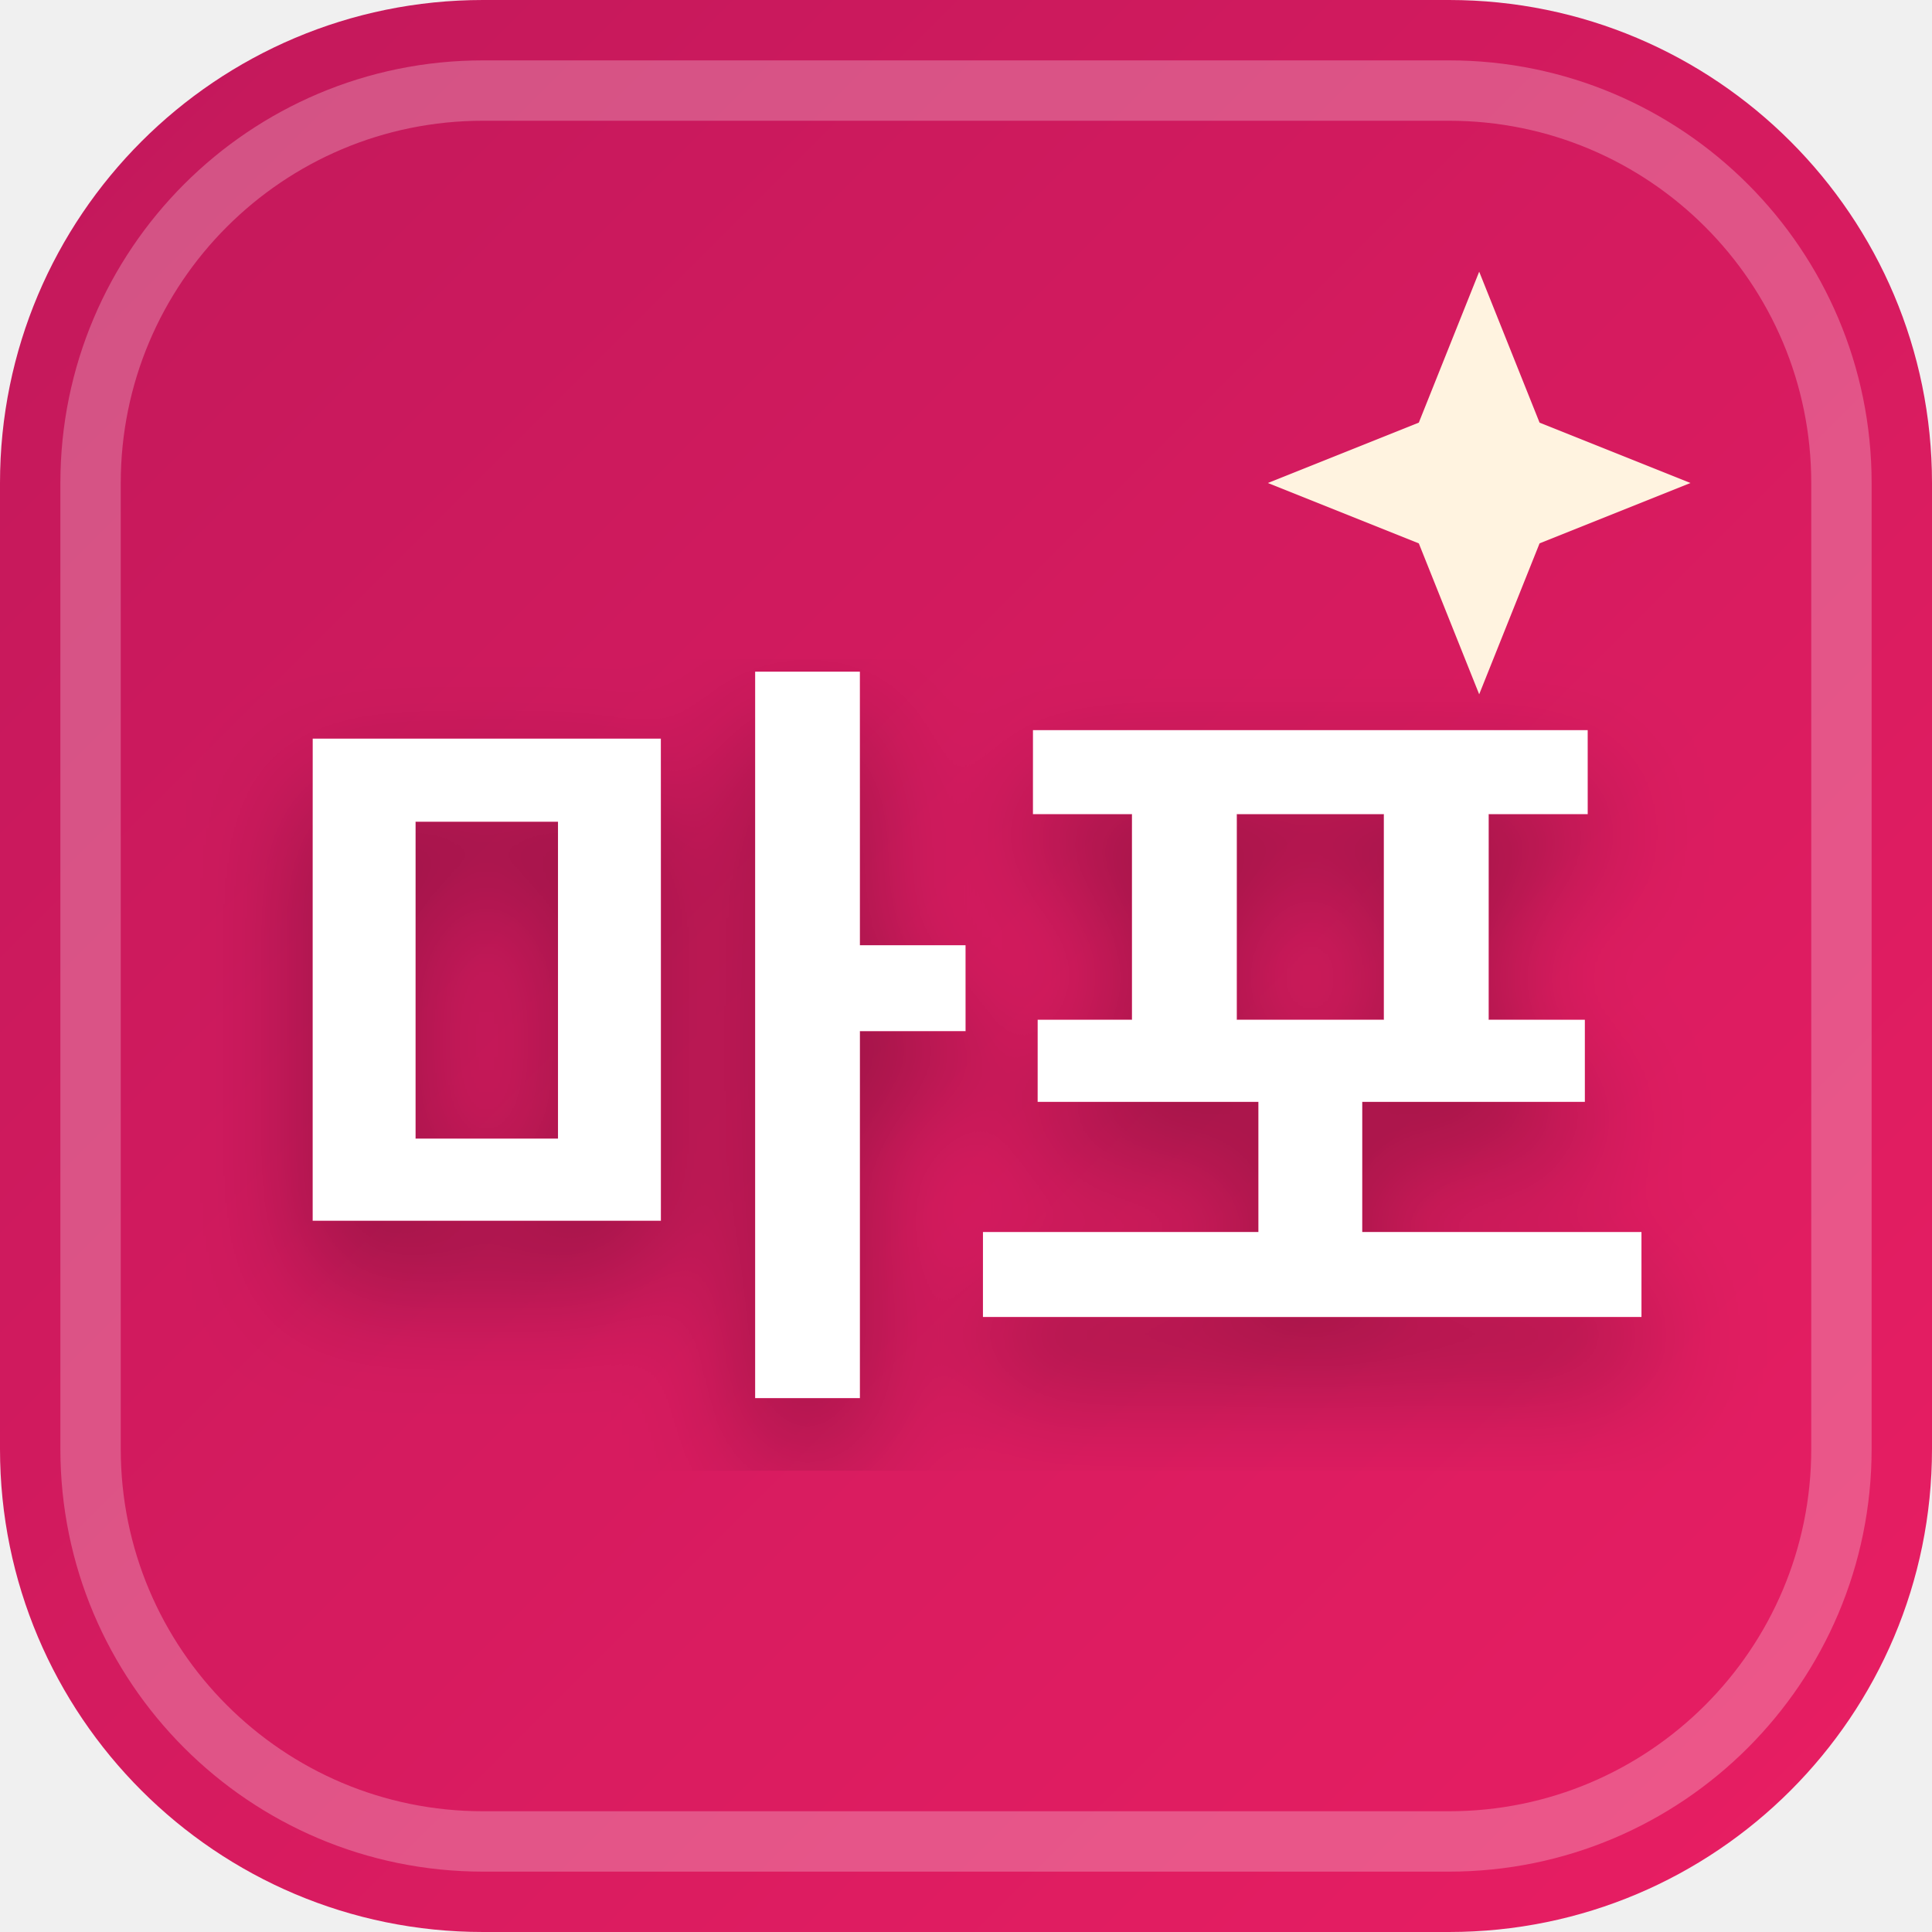
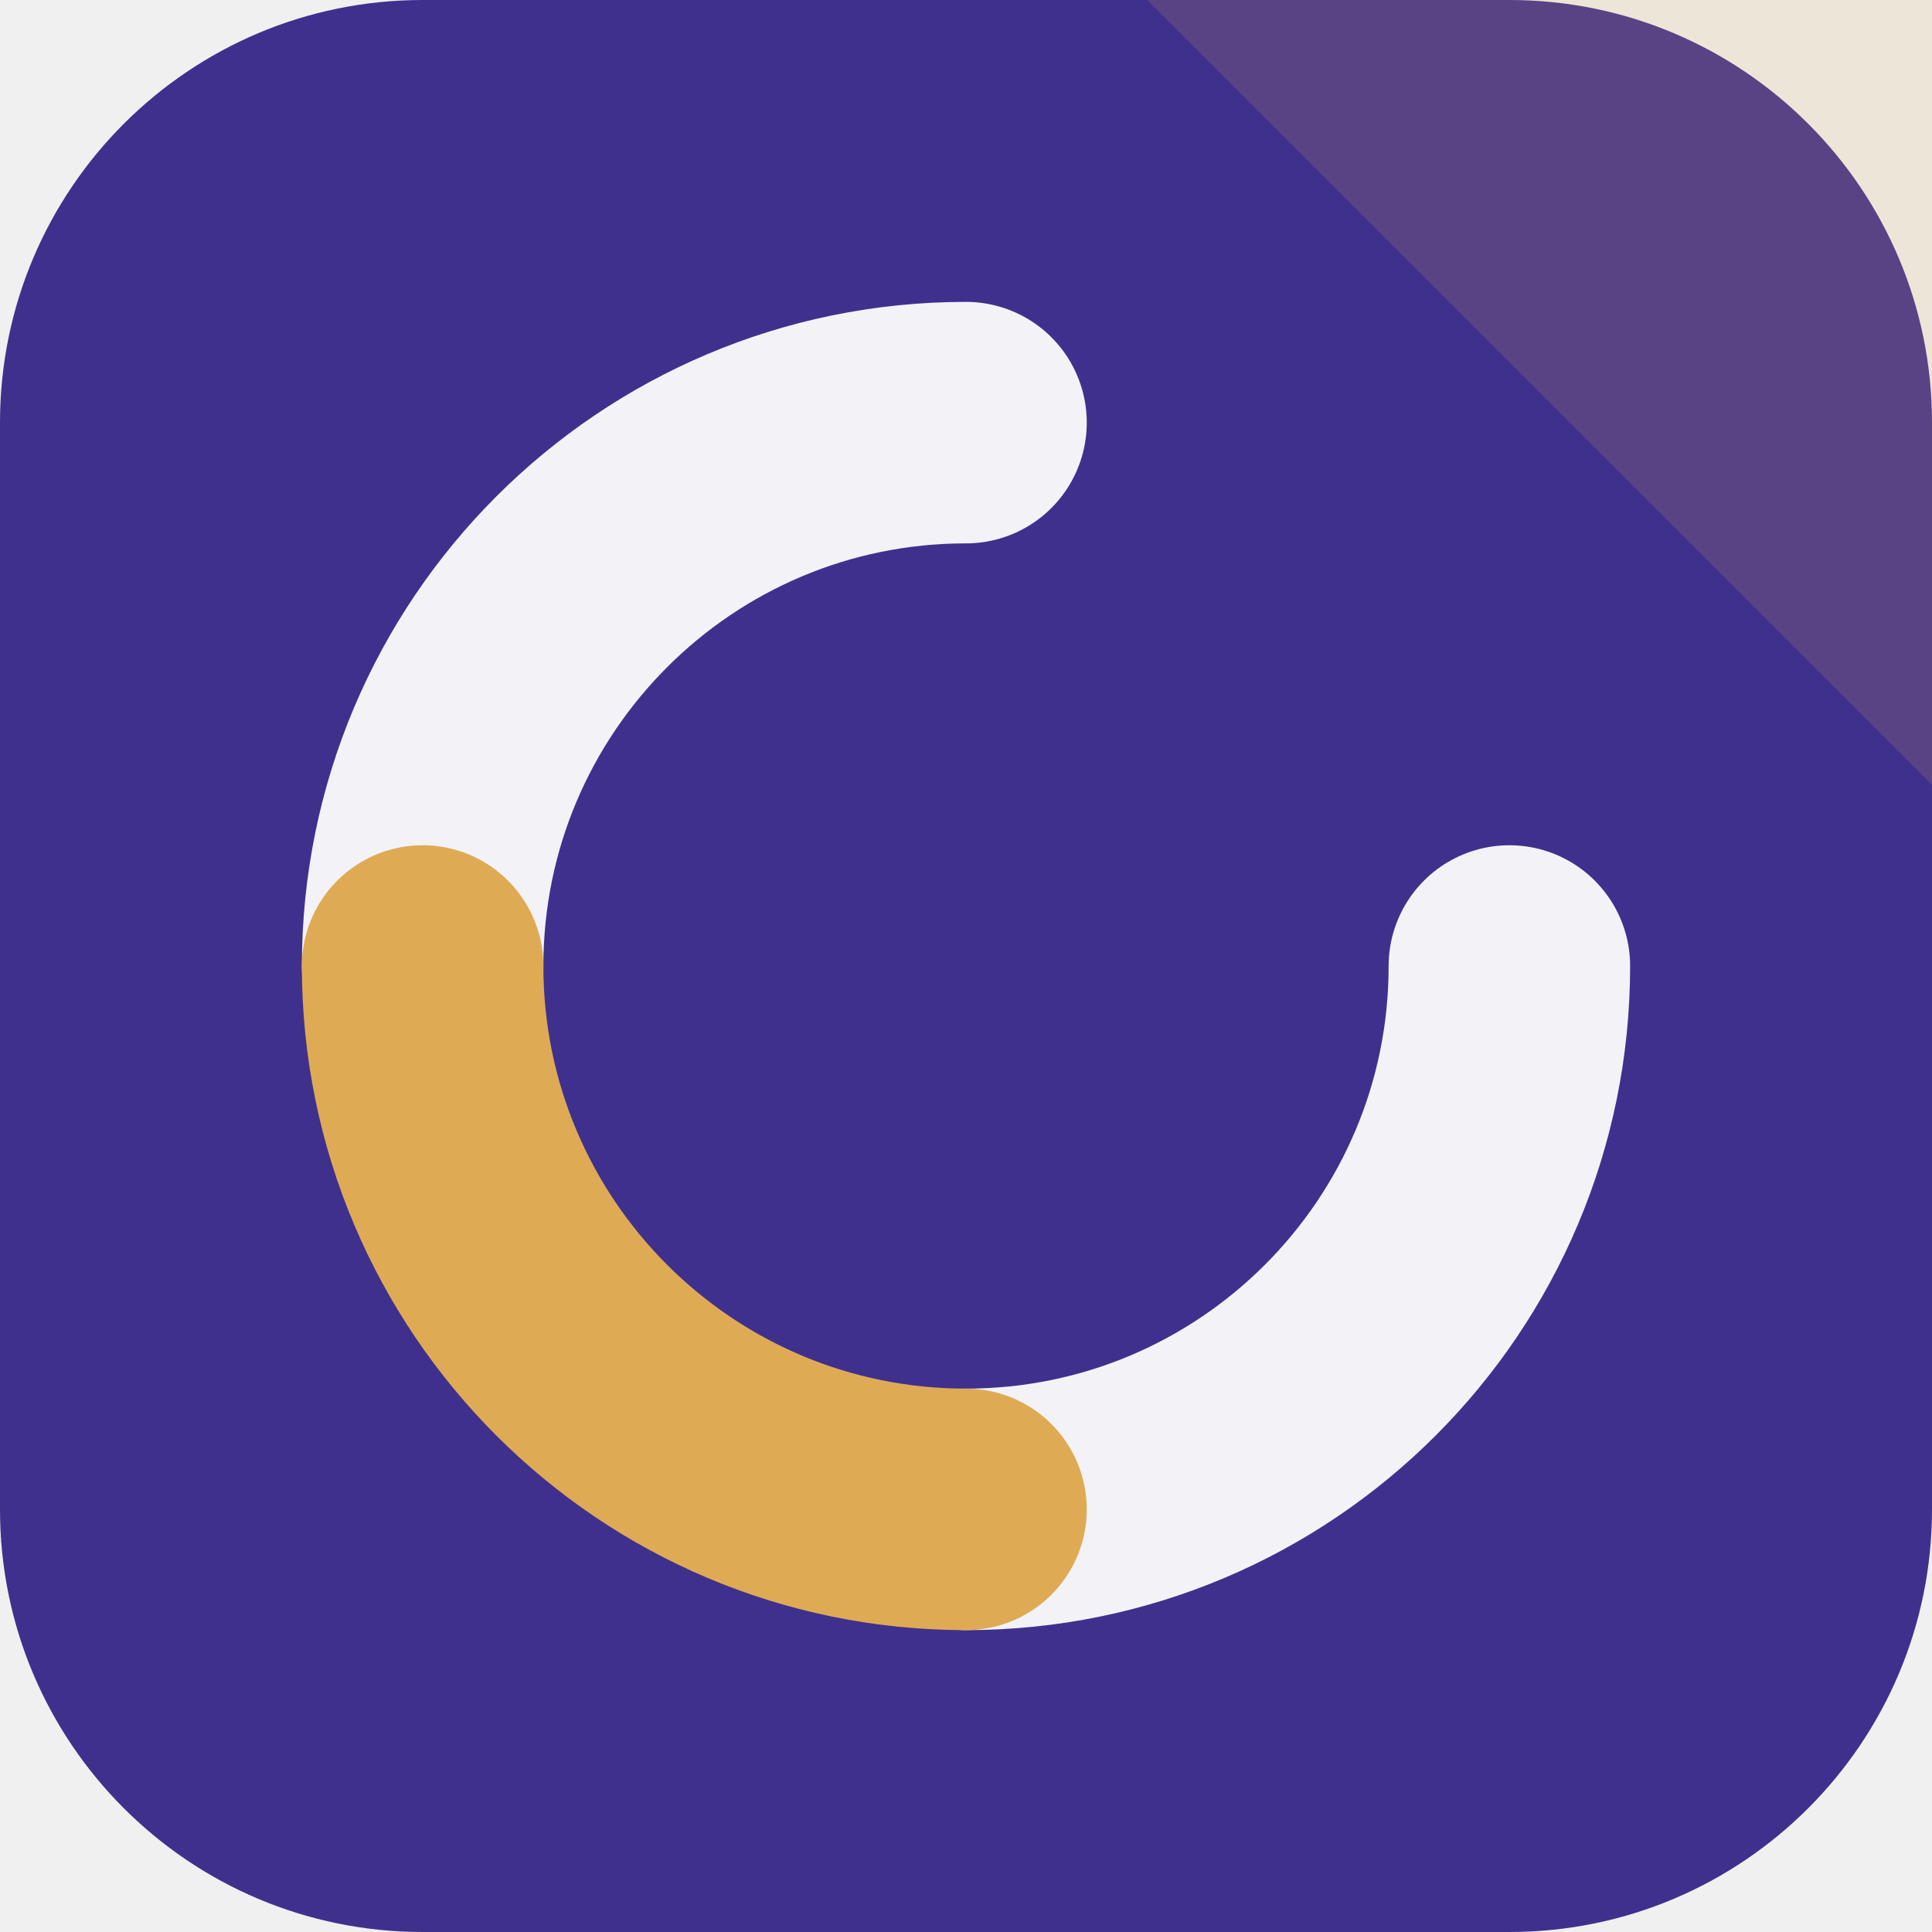
- <svg xmlns="http://www.w3.org/2000/svg" width="32" height="32" viewBox="0 0 32 32">
-   <defs>
-     <linearGradient id="favBg-마포" x1="0%" y1="0%" x2="100%" y2="100%">
-       <stop offset="0%" stop-color="#c2185b" />
-       <stop offset="100%" stop-color="#e91e63" />
-     </linearGradient>
-     <filter id="favShadow">
-       <feDropShadow dx="0" dy="1" stdDeviation="1" flood-color="#000000" flood-opacity="0.3" />
-     </filter>
-   </defs>
-   <rect width="32" height="32" rx="8" fill="url(#favBg-마포)" />
-   <rect x="1.5" y="1.5" width="29" height="29" rx="6.5" fill="none" stroke="#ffffff" stroke-width="1" opacity="0.25" />
-   <path d="M 24.5 4.5 L 25.5 7 L 28 8 L 25.5 9 L 24.5 11.5 L 23.5 9 L 21 8 L 23.5 7 Z" fill="#fff3e0" />
-   <text x="16" y="22" text-anchor="middle" font-family="system-ui, -apple-system, BlinkMacSystemFont, 'Segoe UI', Roboto, sans-serif" font-size="13" font-weight="800" fill="#ffffff" filter="url(#favShadow)" letter-spacing="-0.5">마포</text>
+ <svg xmlns="http://www.w3.org/2000/svg" width="64" height="64" viewBox="0 0 64 64" role="img">
+   <rect width="64" height="64" rx="14" fill="hsl(250 49% 37%)" />
+   <path d="M64 0v26L38 0Z" fill="hsl(38 68% 60%)" opacity="0.16" />
+   <g transform="rotate(90 32 32)">
+     <g fill="none" stroke="hsl(250 24% 96%)" stroke-width="8" stroke-linecap="round">
+       <path d="M32 14a18 18 0 0 1 18 18" />
+       <path d="M32 50a18 18 0 0 1-18-18" />
+     </g>
+     <path d="M50 32a18 18 0 0 1-18 18" fill="none" stroke="hsl(38 68% 60%)" stroke-width="8" stroke-linecap="round" />
+   </g>
</svg>
